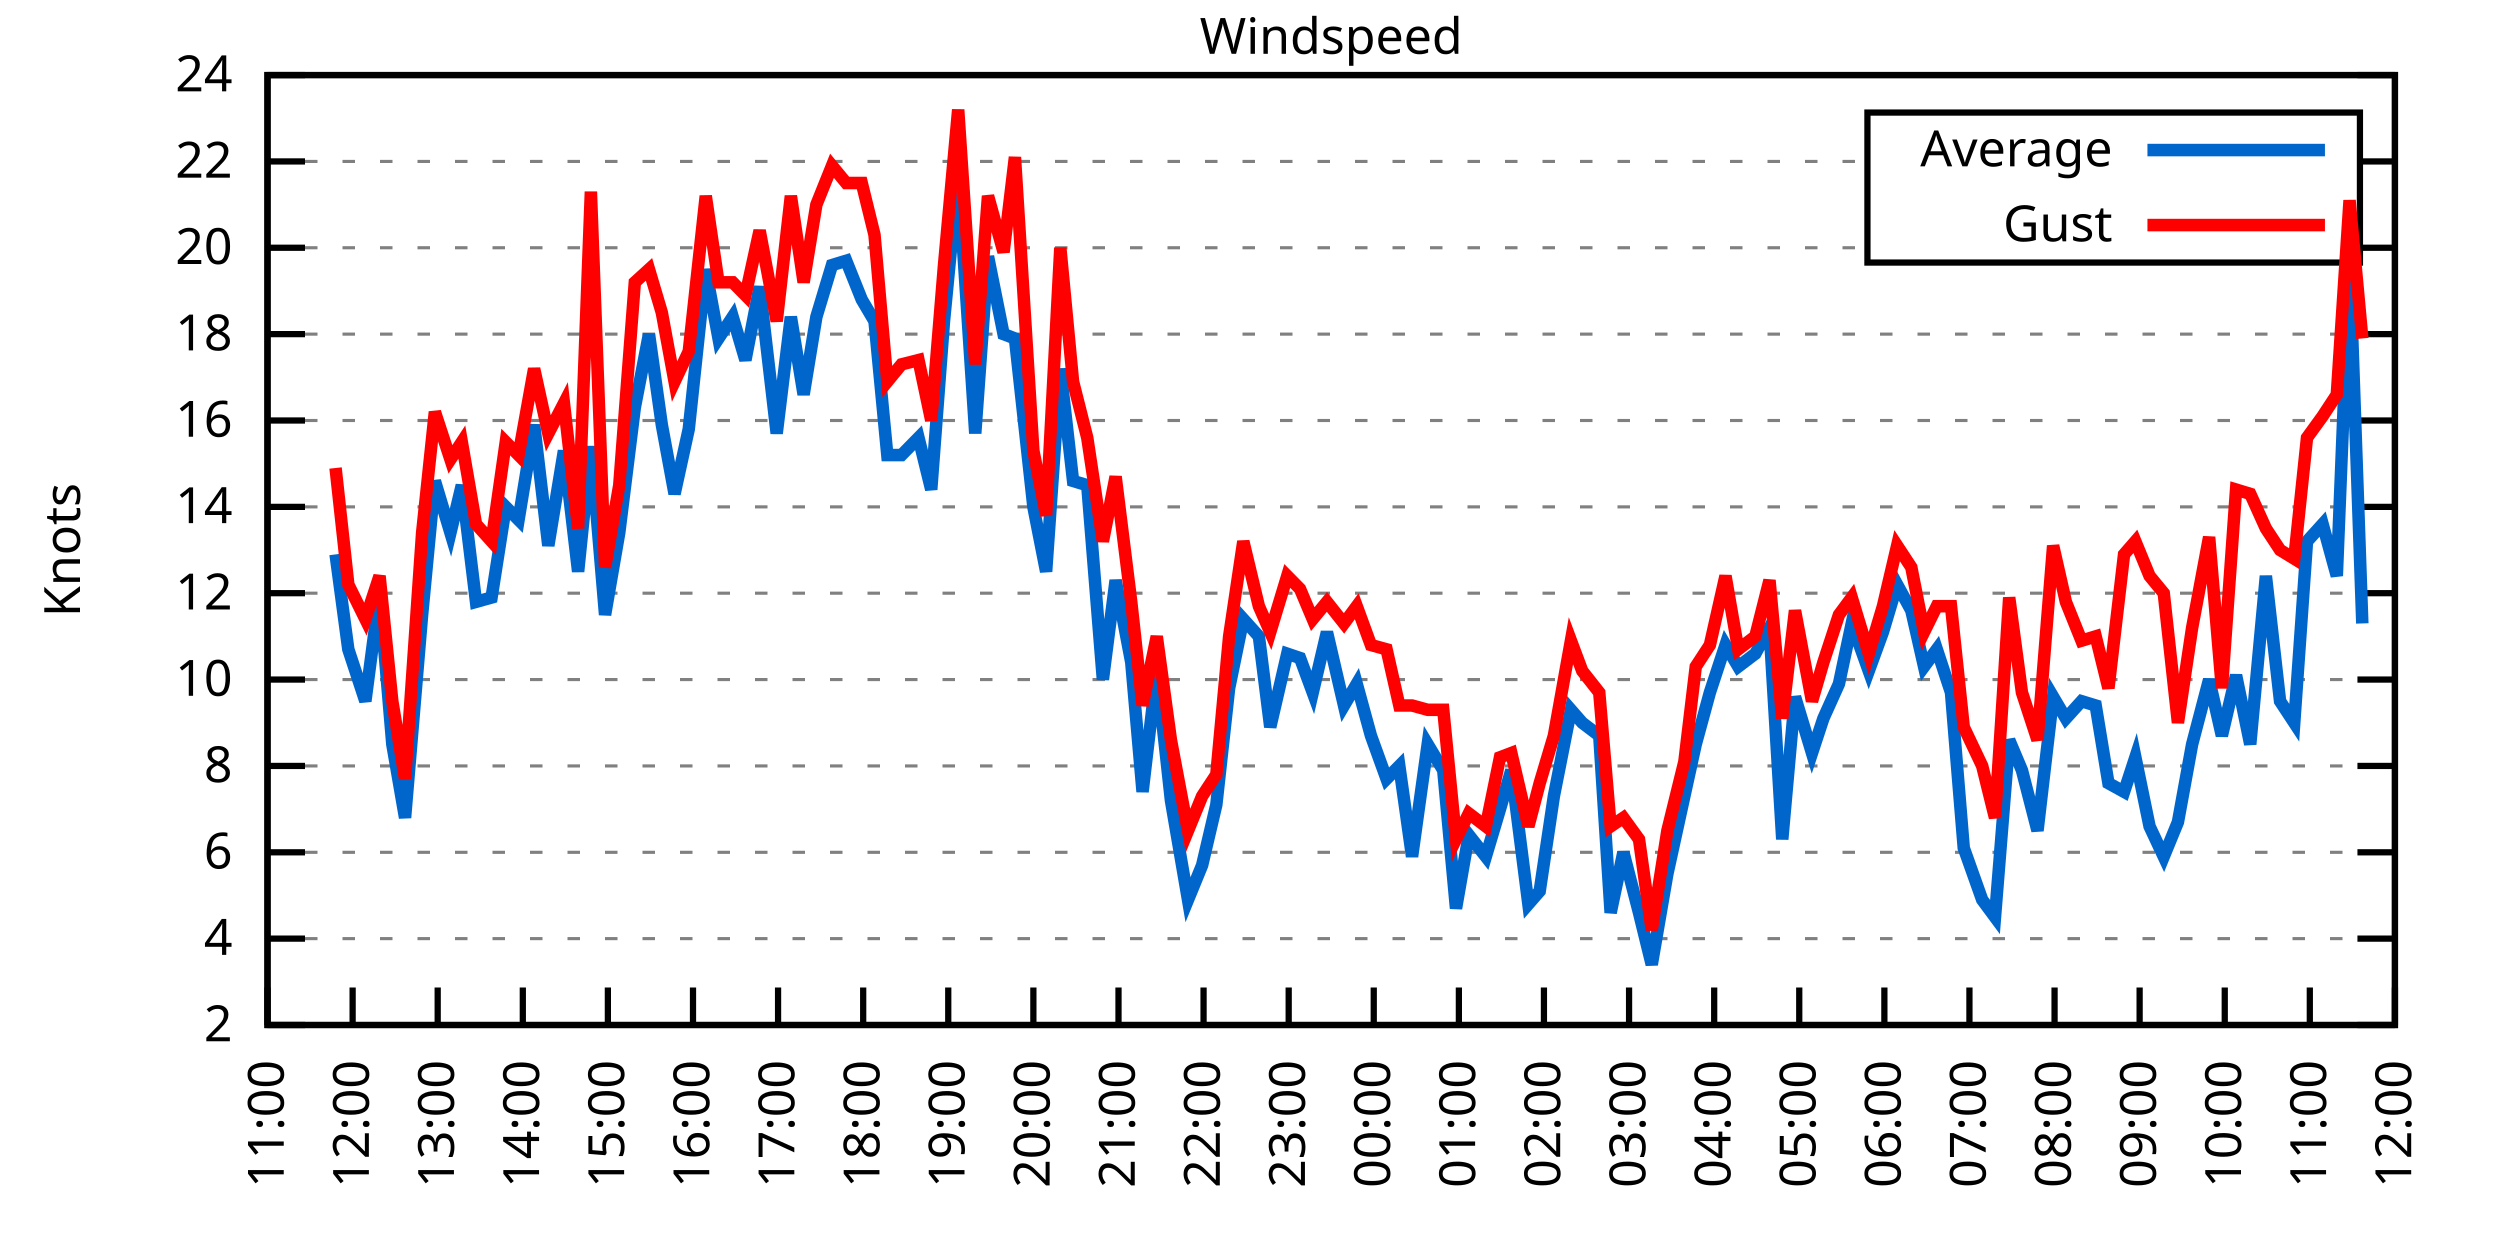
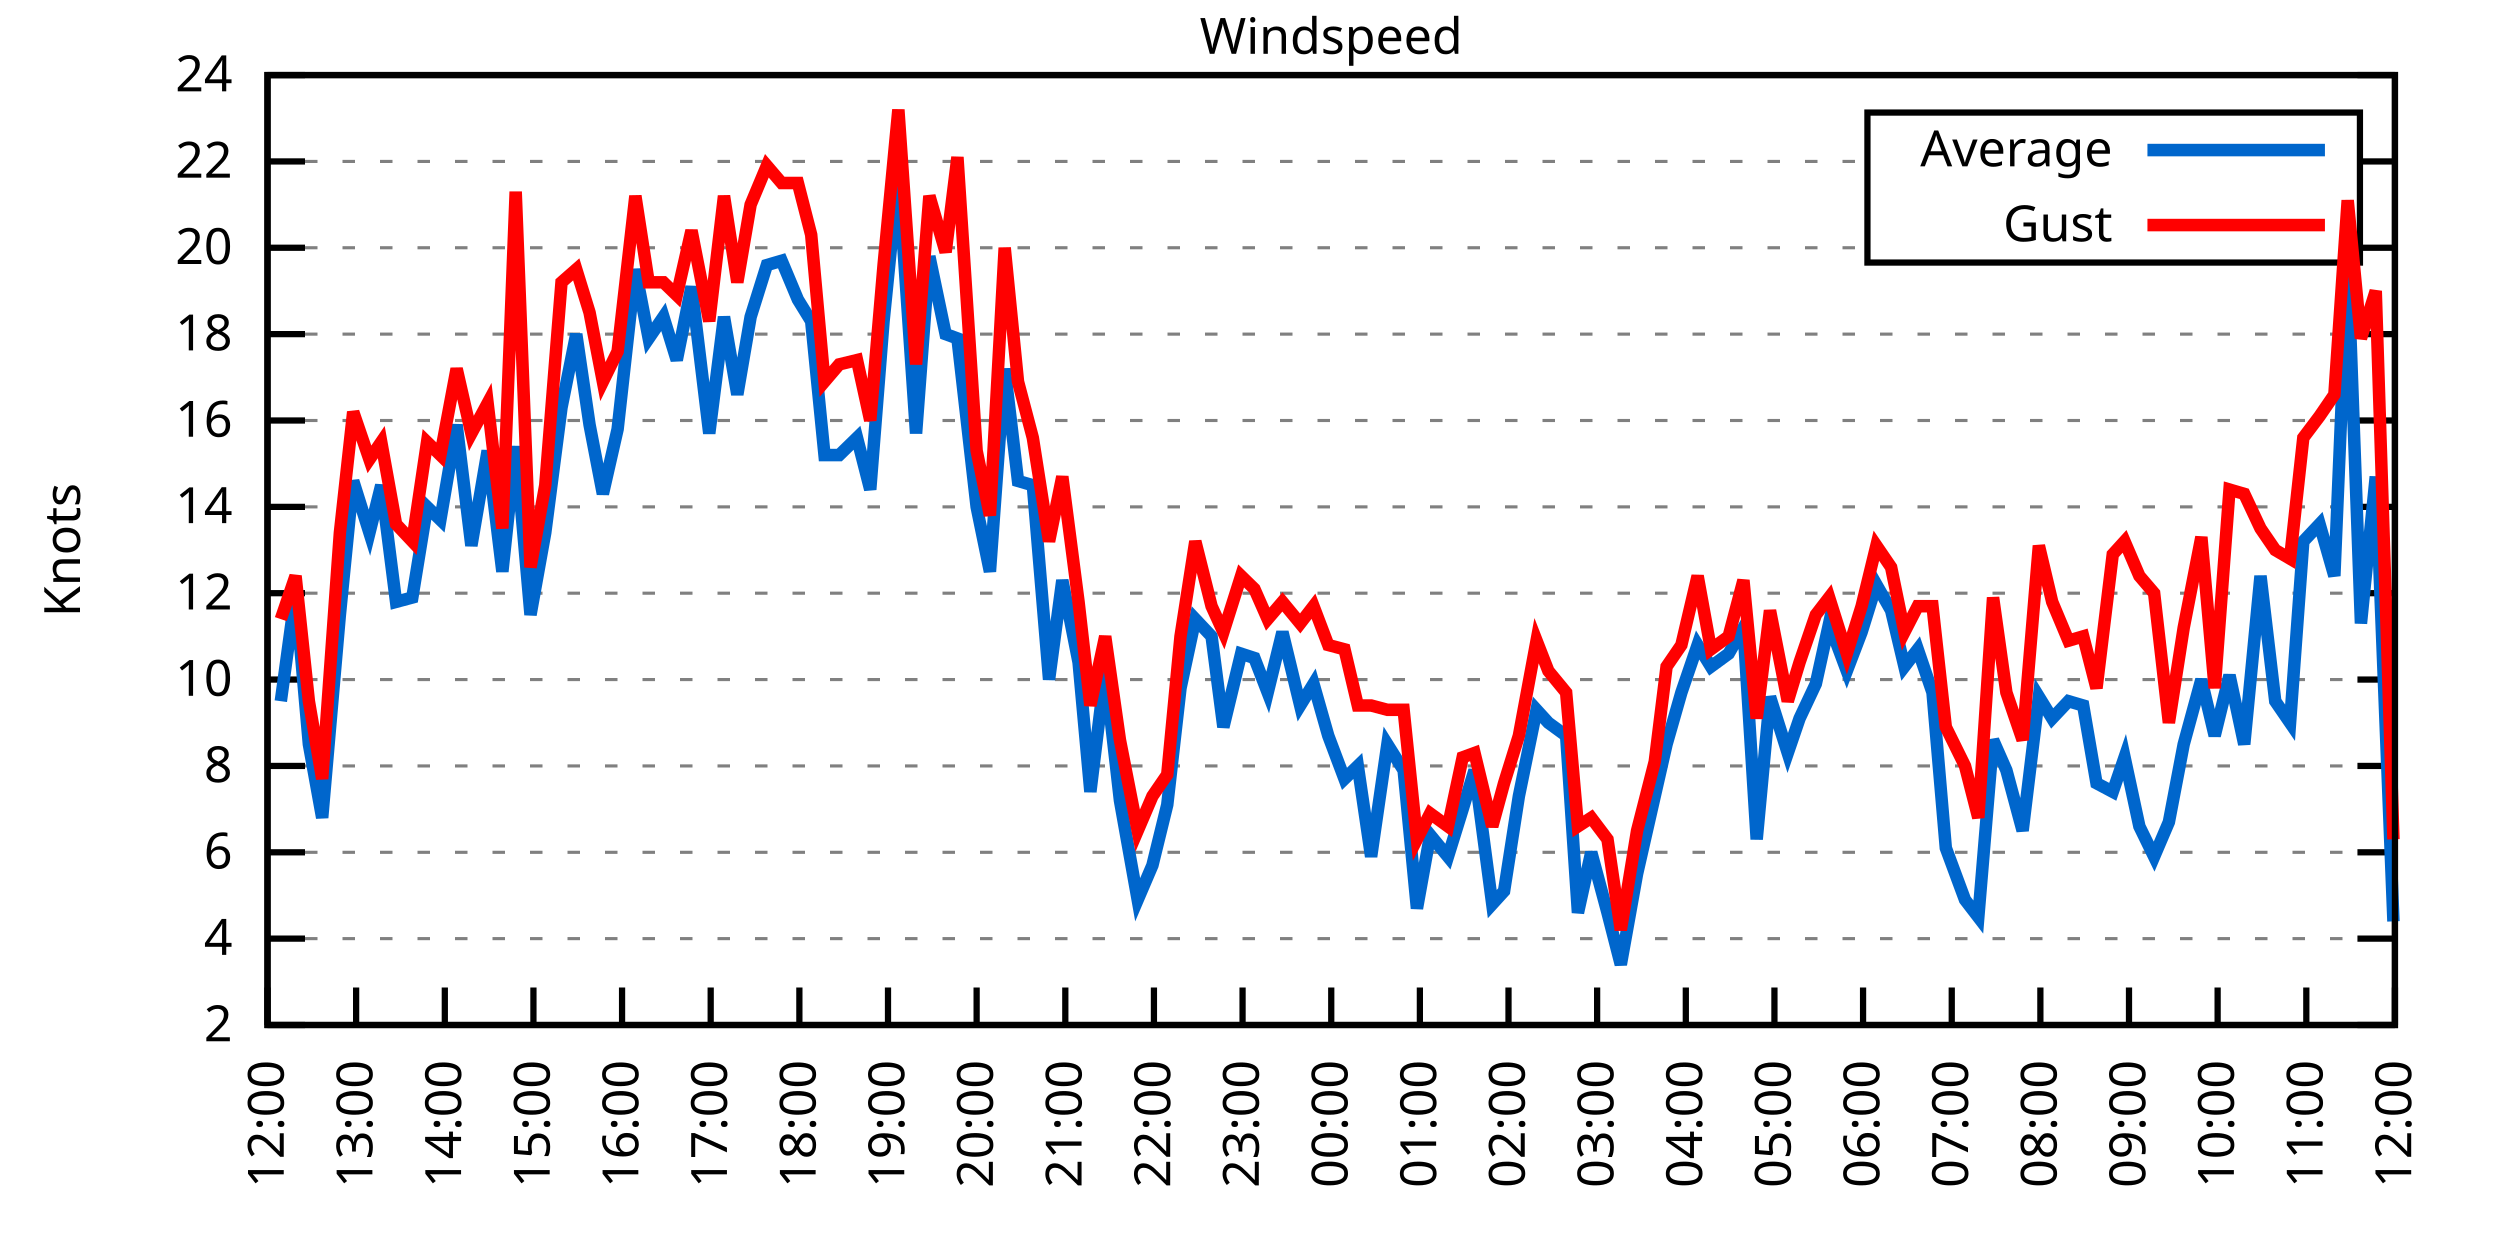
<svg xmlns="http://www.w3.org/2000/svg" xmlns:xlink="http://www.w3.org/1999/xlink" width="400" height="200" viewBox="0 0 400 200">
  <g id="gnuplot_canvas">
    <rect x="0" y="0" width="400" height="200" fill="none" />
    <defs>
      <circle id="gpDot" r="0.5" stroke-width="0.5" stroke="currentColor" />
      <path id="gpPt0" stroke-width="0.333" stroke="currentColor" d="M-1,0 h2 M0,-1 v2" />
      <path id="gpPt1" stroke-width="0.333" stroke="currentColor" d="M-1,-1 L1,1 M1,-1 L-1,1" />
      <path id="gpPt2" stroke-width="0.333" stroke="currentColor" d="M-1,0 L1,0 M0,-1 L0,1 M-1,-1 L1,1 M-1,1 L1,-1" />
      <rect id="gpPt3" stroke-width="0.333" stroke="currentColor" x="-1" y="-1" width="2" height="2" />
      <rect id="gpPt4" stroke-width="0.333" stroke="currentColor" fill="currentColor" x="-1" y="-1" width="2" height="2" />
      <circle id="gpPt5" stroke-width="0.333" stroke="currentColor" cx="0" cy="0" r="1" />
      <use xlink:href="#gpPt5" id="gpPt6" fill="currentColor" stroke="none" />
      <path id="gpPt7" stroke-width="0.333" stroke="currentColor" d="M0,-1.33 L-1.33,0.67 L1.33,0.67 z" />
      <use xlink:href="#gpPt7" id="gpPt8" fill="currentColor" stroke="none" />
      <use xlink:href="#gpPt7" id="gpPt9" stroke="currentColor" transform="rotate(180)" />
      <use xlink:href="#gpPt9" id="gpPt10" fill="currentColor" stroke="none" />
      <use xlink:href="#gpPt3" id="gpPt11" stroke="currentColor" transform="rotate(45)" />
      <use xlink:href="#gpPt11" id="gpPt12" fill="currentColor" stroke="none" />
      <path id="gpPt13" stroke-width="0.333" stroke="currentColor" d="M0,1.330 L1.265,0.411 L0.782,-1.067 L-0.782,-1.076 L-1.265,0.411 z" />
      <use xlink:href="#gpPt13" id="gpPt14" fill="currentColor" stroke="none" />
      <filter id="textbox" filterUnits="objectBoundingBox" x="0" y="0" height="1" width="1">
        <feFlood flood-color="white" flood-opacity="1" result="bgnd" />
        <feComposite in="SourceGraphic" in2="bgnd" operator="atop" />
      </filter>
      <filter id="greybox" filterUnits="objectBoundingBox" x="0" y="0" height="1" width="1">
        <feFlood flood-color="lightgrey" flood-opacity="1" result="grey" />
        <feComposite in="SourceGraphic" in2="grey" operator="atop" />
      </filter>
    </defs>
    <g fill="none" color="white" stroke="currentColor" stroke-width="1.00" stroke-linecap="butt" stroke-linejoin="miter">
</g>
    <g fill="none" color="black" stroke="currentColor" stroke-width="1.00" stroke-linecap="butt" stroke-linejoin="miter">
      <g stroke="none" shape-rendering="crispEdges">
        <polygon fill="rgb(255, 255, 255)" points="42.80,164.00 383.18,164.00 383.18,12.02 42.80,12.02 " />
      </g>
    </g>
    <g fill="none" color="black" stroke="currentColor" stroke-width="1.00" stroke-linecap="butt" stroke-linejoin="miter">
</g>
    <g fill="none" color="black" stroke="black" stroke-width="0.50" stroke-linecap="butt" stroke-linejoin="miter">
</g>
    <g fill="none" color="gray" stroke="currentColor" stroke-width="0.50" stroke-linecap="butt" stroke-linejoin="miter">
      <path stroke="gray" stroke-dasharray="2,4" class="gridline" d="M42.80,164.00 L383.19,164.00  " />
    </g>
    <g fill="none" color="gray" stroke="gray" stroke-width="1.00" stroke-linecap="butt" stroke-linejoin="miter">
</g>
    <g fill="none" color="black" stroke="currentColor" stroke-width="1.00" stroke-linecap="butt" stroke-linejoin="miter">
      <path stroke="black" d="M42.80,164.00 L48.80,164.00 M383.19,164.00 L377.19,164.00  " />
      <g transform="translate(37.20,166.60)" stroke="none" fill="black" font-family="Sans" font-size="8.00" text-anchor="end">
        <text>
          <tspan font-family="Sans"> 2</tspan>
        </text>
      </g>
    </g>
    <g fill="none" color="black" stroke="currentColor" stroke-width="1.00" stroke-linecap="butt" stroke-linejoin="miter">
</g>
    <g fill="none" color="black" stroke="black" stroke-width="0.50" stroke-linecap="butt" stroke-linejoin="miter">
</g>
    <g fill="none" color="gray" stroke="currentColor" stroke-width="0.50" stroke-linecap="butt" stroke-linejoin="miter">
      <path stroke="gray" stroke-dasharray="2,4" class="gridline" d="M42.80,150.18 L383.19,150.18  " />
    </g>
    <g fill="none" color="gray" stroke="gray" stroke-width="1.00" stroke-linecap="butt" stroke-linejoin="miter">
</g>
    <g fill="none" color="black" stroke="currentColor" stroke-width="1.00" stroke-linecap="butt" stroke-linejoin="miter">
      <path stroke="black" d="M42.80,150.18 L48.80,150.18 M383.19,150.18 L377.19,150.18  " />
      <g transform="translate(37.20,152.78)" stroke="none" fill="black" font-family="Sans" font-size="8.00" text-anchor="end">
        <text>
          <tspan font-family="Sans"> 4</tspan>
        </text>
      </g>
    </g>
    <g fill="none" color="black" stroke="currentColor" stroke-width="1.00" stroke-linecap="butt" stroke-linejoin="miter">
</g>
    <g fill="none" color="black" stroke="black" stroke-width="0.50" stroke-linecap="butt" stroke-linejoin="miter">
</g>
    <g fill="none" color="gray" stroke="currentColor" stroke-width="0.50" stroke-linecap="butt" stroke-linejoin="miter">
      <path stroke="gray" stroke-dasharray="2,4" class="gridline" d="M42.80,136.37 L383.19,136.37  " />
    </g>
    <g fill="none" color="gray" stroke="gray" stroke-width="1.00" stroke-linecap="butt" stroke-linejoin="miter">
</g>
    <g fill="none" color="black" stroke="currentColor" stroke-width="1.00" stroke-linecap="butt" stroke-linejoin="miter">
      <path stroke="black" d="M42.80,136.37 L48.80,136.37 M383.19,136.37 L377.19,136.37  " />
      <g transform="translate(37.20,138.97)" stroke="none" fill="black" font-family="Sans" font-size="8.00" text-anchor="end">
        <text>
          <tspan font-family="Sans"> 6</tspan>
        </text>
      </g>
    </g>
    <g fill="none" color="black" stroke="currentColor" stroke-width="1.00" stroke-linecap="butt" stroke-linejoin="miter">
</g>
    <g fill="none" color="black" stroke="black" stroke-width="0.50" stroke-linecap="butt" stroke-linejoin="miter">
</g>
    <g fill="none" color="gray" stroke="currentColor" stroke-width="0.50" stroke-linecap="butt" stroke-linejoin="miter">
      <path stroke="gray" stroke-dasharray="2,4" class="gridline" d="M42.80,122.55 L383.19,122.55  " />
    </g>
    <g fill="none" color="gray" stroke="gray" stroke-width="1.00" stroke-linecap="butt" stroke-linejoin="miter">
</g>
    <g fill="none" color="black" stroke="currentColor" stroke-width="1.00" stroke-linecap="butt" stroke-linejoin="miter">
      <path stroke="black" d="M42.80,122.55 L48.80,122.55 M383.19,122.55 L377.19,122.55  " />
      <g transform="translate(37.20,125.15)" stroke="none" fill="black" font-family="Sans" font-size="8.00" text-anchor="end">
        <text>
          <tspan font-family="Sans"> 8</tspan>
        </text>
      </g>
    </g>
    <g fill="none" color="black" stroke="currentColor" stroke-width="1.00" stroke-linecap="butt" stroke-linejoin="miter">
</g>
    <g fill="none" color="black" stroke="black" stroke-width="0.50" stroke-linecap="butt" stroke-linejoin="miter">
</g>
    <g fill="none" color="gray" stroke="currentColor" stroke-width="0.50" stroke-linecap="butt" stroke-linejoin="miter">
      <path stroke="gray" stroke-dasharray="2,4" class="gridline" d="M42.80,108.73 L383.19,108.73  " />
    </g>
    <g fill="none" color="gray" stroke="gray" stroke-width="1.00" stroke-linecap="butt" stroke-linejoin="miter">
</g>
    <g fill="none" color="black" stroke="currentColor" stroke-width="1.00" stroke-linecap="butt" stroke-linejoin="miter">
      <path stroke="black" d="M42.80,108.73 L48.80,108.73 M383.19,108.73 L377.19,108.73  " />
      <g transform="translate(37.20,111.33)" stroke="none" fill="black" font-family="Sans" font-size="8.00" text-anchor="end">
        <text>
          <tspan font-family="Sans"> 10</tspan>
        </text>
      </g>
    </g>
    <g fill="none" color="black" stroke="currentColor" stroke-width="1.00" stroke-linecap="butt" stroke-linejoin="miter">
</g>
    <g fill="none" color="black" stroke="black" stroke-width="0.50" stroke-linecap="butt" stroke-linejoin="miter">
</g>
    <g fill="none" color="gray" stroke="currentColor" stroke-width="0.50" stroke-linecap="butt" stroke-linejoin="miter">
      <path stroke="gray" stroke-dasharray="2,4" class="gridline" d="M42.80,94.91 L383.19,94.91  " />
    </g>
    <g fill="none" color="gray" stroke="gray" stroke-width="1.00" stroke-linecap="butt" stroke-linejoin="miter">
</g>
    <g fill="none" color="black" stroke="currentColor" stroke-width="1.00" stroke-linecap="butt" stroke-linejoin="miter">
      <path stroke="black" d="M42.80,94.91 L48.80,94.91 M383.19,94.91 L377.19,94.91  " />
      <g transform="translate(37.20,97.51)" stroke="none" fill="black" font-family="Sans" font-size="8.00" text-anchor="end">
        <text>
          <tspan font-family="Sans"> 12</tspan>
        </text>
      </g>
    </g>
    <g fill="none" color="black" stroke="currentColor" stroke-width="1.00" stroke-linecap="butt" stroke-linejoin="miter">
</g>
    <g fill="none" color="black" stroke="black" stroke-width="0.50" stroke-linecap="butt" stroke-linejoin="miter">
</g>
    <g fill="none" color="gray" stroke="currentColor" stroke-width="0.50" stroke-linecap="butt" stroke-linejoin="miter">
      <path stroke="gray" stroke-dasharray="2,4" class="gridline" d="M42.80,81.10 L383.19,81.10  " />
    </g>
    <g fill="none" color="gray" stroke="gray" stroke-width="1.00" stroke-linecap="butt" stroke-linejoin="miter">
</g>
    <g fill="none" color="black" stroke="currentColor" stroke-width="1.00" stroke-linecap="butt" stroke-linejoin="miter">
      <path stroke="black" d="M42.80,81.10 L48.80,81.10 M383.19,81.10 L377.19,81.10  " />
      <g transform="translate(37.20,83.70)" stroke="none" fill="black" font-family="Sans" font-size="8.00" text-anchor="end">
        <text>
          <tspan font-family="Sans"> 14</tspan>
        </text>
      </g>
    </g>
    <g fill="none" color="black" stroke="currentColor" stroke-width="1.00" stroke-linecap="butt" stroke-linejoin="miter">
</g>
    <g fill="none" color="black" stroke="black" stroke-width="0.50" stroke-linecap="butt" stroke-linejoin="miter">
</g>
    <g fill="none" color="gray" stroke="currentColor" stroke-width="0.50" stroke-linecap="butt" stroke-linejoin="miter">
      <path stroke="gray" stroke-dasharray="2,4" class="gridline" d="M42.80,67.28 L383.19,67.28  " />
    </g>
    <g fill="none" color="gray" stroke="gray" stroke-width="1.00" stroke-linecap="butt" stroke-linejoin="miter">
</g>
    <g fill="none" color="black" stroke="currentColor" stroke-width="1.00" stroke-linecap="butt" stroke-linejoin="miter">
      <path stroke="black" d="M42.80,67.28 L48.80,67.28 M383.19,67.28 L377.19,67.28  " />
      <g transform="translate(37.20,69.88)" stroke="none" fill="black" font-family="Sans" font-size="8.00" text-anchor="end">
        <text>
          <tspan font-family="Sans"> 16</tspan>
        </text>
      </g>
    </g>
    <g fill="none" color="black" stroke="currentColor" stroke-width="1.00" stroke-linecap="butt" stroke-linejoin="miter">
</g>
    <g fill="none" color="black" stroke="black" stroke-width="0.50" stroke-linecap="butt" stroke-linejoin="miter">
</g>
    <g fill="none" color="gray" stroke="currentColor" stroke-width="0.50" stroke-linecap="butt" stroke-linejoin="miter">
      <path stroke="gray" stroke-dasharray="2,4" class="gridline" d="M42.80,53.46 L383.19,53.46  " />
    </g>
    <g fill="none" color="gray" stroke="gray" stroke-width="1.00" stroke-linecap="butt" stroke-linejoin="miter">
</g>
    <g fill="none" color="black" stroke="currentColor" stroke-width="1.00" stroke-linecap="butt" stroke-linejoin="miter">
      <path stroke="black" d="M42.80,53.46 L48.80,53.46 M383.19,53.46 L377.19,53.46  " />
      <g transform="translate(37.20,56.06)" stroke="none" fill="black" font-family="Sans" font-size="8.00" text-anchor="end">
        <text>
          <tspan font-family="Sans"> 18</tspan>
        </text>
      </g>
    </g>
    <g fill="none" color="black" stroke="currentColor" stroke-width="1.00" stroke-linecap="butt" stroke-linejoin="miter">
</g>
    <g fill="none" color="black" stroke="black" stroke-width="0.50" stroke-linecap="butt" stroke-linejoin="miter">
</g>
    <g fill="none" color="gray" stroke="currentColor" stroke-width="0.50" stroke-linecap="butt" stroke-linejoin="miter">
      <path stroke="gray" stroke-dasharray="2,4" class="gridline" d="M42.80,39.64 L298.79,39.64 M377.59,39.64 L383.19,39.64  " />
    </g>
    <g fill="none" color="gray" stroke="gray" stroke-width="1.00" stroke-linecap="butt" stroke-linejoin="miter">
</g>
    <g fill="none" color="black" stroke="currentColor" stroke-width="1.00" stroke-linecap="butt" stroke-linejoin="miter">
      <path stroke="black" d="M42.80,39.64 L48.80,39.64 M383.19,39.64 L377.19,39.64  " />
      <g transform="translate(37.20,42.24)" stroke="none" fill="black" font-family="Sans" font-size="8.00" text-anchor="end">
        <text>
          <tspan font-family="Sans"> 20</tspan>
        </text>
      </g>
    </g>
    <g fill="none" color="black" stroke="currentColor" stroke-width="1.00" stroke-linecap="butt" stroke-linejoin="miter">
</g>
    <g fill="none" color="black" stroke="black" stroke-width="0.50" stroke-linecap="butt" stroke-linejoin="miter">
</g>
    <g fill="none" color="gray" stroke="currentColor" stroke-width="0.50" stroke-linecap="butt" stroke-linejoin="miter">
      <path stroke="gray" stroke-dasharray="2,4" class="gridline" d="M42.80,25.83 L298.79,25.83 M377.59,25.83 L383.19,25.83  " />
    </g>
    <g fill="none" color="gray" stroke="gray" stroke-width="1.00" stroke-linecap="butt" stroke-linejoin="miter">
</g>
    <g fill="none" color="black" stroke="currentColor" stroke-width="1.00" stroke-linecap="butt" stroke-linejoin="miter">
      <path stroke="black" d="M42.80,25.83 L48.80,25.83 M383.19,25.83 L377.19,25.83  " />
      <g transform="translate(37.20,28.43)" stroke="none" fill="black" font-family="Sans" font-size="8.00" text-anchor="end">
        <text>
          <tspan font-family="Sans"> 22</tspan>
        </text>
      </g>
    </g>
    <g fill="none" color="black" stroke="currentColor" stroke-width="1.00" stroke-linecap="butt" stroke-linejoin="miter">
</g>
    <g fill="none" color="black" stroke="black" stroke-width="0.50" stroke-linecap="butt" stroke-linejoin="miter">
</g>
    <g fill="none" color="gray" stroke="currentColor" stroke-width="0.50" stroke-linecap="butt" stroke-linejoin="miter">
      <path stroke="gray" stroke-dasharray="2,4" class="gridline" d="M42.80,12.01 L383.19,12.01  " />
    </g>
    <g fill="none" color="gray" stroke="gray" stroke-width="1.00" stroke-linecap="butt" stroke-linejoin="miter">
</g>
    <g fill="none" color="black" stroke="currentColor" stroke-width="1.00" stroke-linecap="butt" stroke-linejoin="miter">
      <path stroke="black" d="M42.80,12.01 L48.80,12.01 M383.19,12.01 L377.19,12.01  " />
      <g transform="translate(37.20,14.61)" stroke="none" fill="black" font-family="Sans" font-size="8.00" text-anchor="end">
        <text>
          <tspan font-family="Sans"> 24</tspan>
        </text>
      </g>
    </g>
    <g fill="none" color="black" stroke="currentColor" stroke-width="1.00" stroke-linecap="butt" stroke-linejoin="miter">
      <path stroke="black" d="M42.80,164.00 L42.80,158.00  " />
      <g transform="translate(45.40,169.60) rotate(270.00)" stroke="none" fill="black" font-family="Sans" font-size="8.00" text-anchor="end">
        <text>
-           <tspan font-family="Sans">11:00</tspan>
-         </text>
-       </g>
-     </g>
-     <g fill="none" color="black" stroke="currentColor" stroke-width="1.00" stroke-linecap="butt" stroke-linejoin="miter">
-       <path stroke="black" d="M56.42,164.00 L56.42,158.00  " />
-       <g transform="translate(59.02,169.60) rotate(270.00)" stroke="none" fill="black" font-family="Sans" font-size="8.00" text-anchor="end">
-         <text>
          <tspan font-family="Sans">12:00</tspan>
        </text>
      </g>
    </g>
    <g fill="none" color="black" stroke="currentColor" stroke-width="1.00" stroke-linecap="butt" stroke-linejoin="miter">
-       <path stroke="black" d="M70.03,164.00 L70.03,158.00  " />
-       <g transform="translate(72.63,169.60) rotate(270.00)" stroke="none" fill="black" font-family="Sans" font-size="8.00" text-anchor="end">
+       <path stroke="black" d="M56.98,164.00 L56.98,158.00  " />
+       <g transform="translate(59.58,169.60) rotate(270.00)" stroke="none" fill="black" font-family="Sans" font-size="8.00" text-anchor="end">
        <text>
          <tspan font-family="Sans">13:00</tspan>
        </text>
      </g>
    </g>
    <g fill="none" color="black" stroke="currentColor" stroke-width="1.00" stroke-linecap="butt" stroke-linejoin="miter">
-       <path stroke="black" d="M83.65,164.00 L83.65,158.00  " />
-       <g transform="translate(86.25,169.60) rotate(270.00)" stroke="none" fill="black" font-family="Sans" font-size="8.00" text-anchor="end">
+       <path stroke="black" d="M71.17,164.00 L71.17,158.00  " />
+       <g transform="translate(73.77,169.60) rotate(270.00)" stroke="none" fill="black" font-family="Sans" font-size="8.00" text-anchor="end">
        <text>
          <tspan font-family="Sans">14:00</tspan>
        </text>
      </g>
    </g>
    <g fill="none" color="black" stroke="currentColor" stroke-width="1.00" stroke-linecap="butt" stroke-linejoin="miter">
-       <path stroke="black" d="M97.26,164.00 L97.26,158.00  " />
-       <g transform="translate(99.86,169.60) rotate(270.00)" stroke="none" fill="black" font-family="Sans" font-size="8.00" text-anchor="end">
+       <path stroke="black" d="M85.35,164.00 L85.35,158.00  " />
+       <g transform="translate(87.95,169.60) rotate(270.00)" stroke="none" fill="black" font-family="Sans" font-size="8.00" text-anchor="end">
        <text>
          <tspan font-family="Sans">15:00</tspan>
        </text>
      </g>
    </g>
    <g fill="none" color="black" stroke="currentColor" stroke-width="1.00" stroke-linecap="butt" stroke-linejoin="miter">
-       <path stroke="black" d="M110.88,164.00 L110.88,158.00  " />
-       <g transform="translate(113.48,169.60) rotate(270.00)" stroke="none" fill="black" font-family="Sans" font-size="8.00" text-anchor="end">
+       <path stroke="black" d="M99.53,164.00 L99.53,158.00  " />
+       <g transform="translate(102.13,169.60) rotate(270.00)" stroke="none" fill="black" font-family="Sans" font-size="8.00" text-anchor="end">
        <text>
          <tspan font-family="Sans">16:00</tspan>
        </text>
      </g>
    </g>
    <g fill="none" color="black" stroke="currentColor" stroke-width="1.00" stroke-linecap="butt" stroke-linejoin="miter">
-       <path stroke="black" d="M124.49,164.00 L124.49,158.00  " />
-       <g transform="translate(127.09,169.60) rotate(270.00)" stroke="none" fill="black" font-family="Sans" font-size="8.00" text-anchor="end">
+       <path stroke="black" d="M113.71,164.00 L113.71,158.00  " />
+       <g transform="translate(116.31,169.60) rotate(270.00)" stroke="none" fill="black" font-family="Sans" font-size="8.00" text-anchor="end">
        <text>
          <tspan font-family="Sans">17:00</tspan>
        </text>
      </g>
    </g>
    <g fill="none" color="black" stroke="currentColor" stroke-width="1.00" stroke-linecap="butt" stroke-linejoin="miter">
-       <path stroke="black" d="M138.11,164.00 L138.11,158.00  " />
-       <g transform="translate(140.71,169.60) rotate(270.00)" stroke="none" fill="black" font-family="Sans" font-size="8.00" text-anchor="end">
+       <path stroke="black" d="M127.90,164.00 L127.90,158.00  " />
+       <g transform="translate(130.50,169.60) rotate(270.00)" stroke="none" fill="black" font-family="Sans" font-size="8.00" text-anchor="end">
        <text>
          <tspan font-family="Sans">18:00</tspan>
        </text>
      </g>
    </g>
    <g fill="none" color="black" stroke="currentColor" stroke-width="1.00" stroke-linecap="butt" stroke-linejoin="miter">
-       <path stroke="black" d="M151.72,164.00 L151.72,158.00  " />
-       <g transform="translate(154.32,169.60) rotate(270.00)" stroke="none" fill="black" font-family="Sans" font-size="8.00" text-anchor="end">
+       <path stroke="black" d="M142.08,164.00 L142.08,158.00  " />
+       <g transform="translate(144.68,169.60) rotate(270.00)" stroke="none" fill="black" font-family="Sans" font-size="8.00" text-anchor="end">
        <text>
          <tspan font-family="Sans">19:00</tspan>
        </text>
      </g>
    </g>
    <g fill="none" color="black" stroke="currentColor" stroke-width="1.00" stroke-linecap="butt" stroke-linejoin="miter">
-       <path stroke="black" d="M165.34,164.00 L165.34,158.00  " />
-       <g transform="translate(167.94,169.60) rotate(270.00)" stroke="none" fill="black" font-family="Sans" font-size="8.00" text-anchor="end">
+       <path stroke="black" d="M156.26,164.00 L156.26,158.00  " />
+       <g transform="translate(158.86,169.60) rotate(270.00)" stroke="none" fill="black" font-family="Sans" font-size="8.00" text-anchor="end">
        <text>
          <tspan font-family="Sans">20:00</tspan>
        </text>
      </g>
    </g>
    <g fill="none" color="black" stroke="currentColor" stroke-width="1.00" stroke-linecap="butt" stroke-linejoin="miter">
-       <path stroke="black" d="M178.96,164.00 L178.96,158.00  " />
-       <g transform="translate(181.56,169.60) rotate(270.00)" stroke="none" fill="black" font-family="Sans" font-size="8.00" text-anchor="end">
+       <path stroke="black" d="M170.45,164.00 L170.45,158.00  " />
+       <g transform="translate(173.05,169.60) rotate(270.00)" stroke="none" fill="black" font-family="Sans" font-size="8.00" text-anchor="end">
        <text>
          <tspan font-family="Sans">21:00</tspan>
        </text>
      </g>
    </g>
    <g fill="none" color="black" stroke="currentColor" stroke-width="1.00" stroke-linecap="butt" stroke-linejoin="miter">
-       <path stroke="black" d="M192.57,164.00 L192.57,158.00  " />
-       <g transform="translate(195.17,169.60) rotate(270.00)" stroke="none" fill="black" font-family="Sans" font-size="8.00" text-anchor="end">
+       <path stroke="black" d="M184.63,164.00 L184.63,158.00  " />
+       <g transform="translate(187.23,169.60) rotate(270.00)" stroke="none" fill="black" font-family="Sans" font-size="8.00" text-anchor="end">
        <text>
          <tspan font-family="Sans">22:00</tspan>
        </text>
      </g>
    </g>
    <g fill="none" color="black" stroke="currentColor" stroke-width="1.00" stroke-linecap="butt" stroke-linejoin="miter">
-       <path stroke="black" d="M206.19,164.00 L206.19,158.00  " />
-       <g transform="translate(208.79,169.60) rotate(270.00)" stroke="none" fill="black" font-family="Sans" font-size="8.00" text-anchor="end">
+       <path stroke="black" d="M198.81,164.00 L198.81,158.00  " />
+       <g transform="translate(201.41,169.60) rotate(270.00)" stroke="none" fill="black" font-family="Sans" font-size="8.00" text-anchor="end">
        <text>
          <tspan font-family="Sans">23:00</tspan>
        </text>
      </g>
    </g>
    <g fill="none" color="black" stroke="currentColor" stroke-width="1.00" stroke-linecap="butt" stroke-linejoin="miter">
-       <path stroke="black" d="M219.80,164.00 L219.80,158.00  " />
-       <g transform="translate(222.40,169.60) rotate(270.00)" stroke="none" fill="black" font-family="Sans" font-size="8.00" text-anchor="end">
+       <path stroke="black" d="M213.00,164.00 L213.00,158.00  " />
+       <g transform="translate(215.60,169.60) rotate(270.00)" stroke="none" fill="black" font-family="Sans" font-size="8.00" text-anchor="end">
        <text>
          <tspan font-family="Sans">00:00</tspan>
        </text>
      </g>
    </g>
    <g fill="none" color="black" stroke="currentColor" stroke-width="1.00" stroke-linecap="butt" stroke-linejoin="miter">
-       <path stroke="black" d="M233.42,164.00 L233.42,158.00  " />
-       <g transform="translate(236.02,169.60) rotate(270.00)" stroke="none" fill="black" font-family="Sans" font-size="8.00" text-anchor="end">
+       <path stroke="black" d="M227.18,164.00 L227.18,158.00  " />
+       <g transform="translate(229.78,169.60) rotate(270.00)" stroke="none" fill="black" font-family="Sans" font-size="8.00" text-anchor="end">
        <text>
          <tspan font-family="Sans">01:00</tspan>
        </text>
      </g>
    </g>
    <g fill="none" color="black" stroke="currentColor" stroke-width="1.00" stroke-linecap="butt" stroke-linejoin="miter">
-       <path stroke="black" d="M247.03,164.00 L247.03,158.00  " />
-       <g transform="translate(249.63,169.60) rotate(270.00)" stroke="none" fill="black" font-family="Sans" font-size="8.00" text-anchor="end">
+       <path stroke="black" d="M241.36,164.00 L241.36,158.00  " />
+       <g transform="translate(243.96,169.60) rotate(270.00)" stroke="none" fill="black" font-family="Sans" font-size="8.00" text-anchor="end">
        <text>
          <tspan font-family="Sans">02:00</tspan>
        </text>
      </g>
    </g>
    <g fill="none" color="black" stroke="currentColor" stroke-width="1.00" stroke-linecap="butt" stroke-linejoin="miter">
-       <path stroke="black" d="M260.65,164.00 L260.65,158.00  " />
-       <g transform="translate(263.25,169.60) rotate(270.00)" stroke="none" fill="black" font-family="Sans" font-size="8.00" text-anchor="end">
+       <path stroke="black" d="M255.54,164.00 L255.54,158.00  " />
+       <g transform="translate(258.14,169.60) rotate(270.00)" stroke="none" fill="black" font-family="Sans" font-size="8.00" text-anchor="end">
        <text>
          <tspan font-family="Sans">03:00</tspan>
        </text>
      </g>
    </g>
    <g fill="none" color="black" stroke="currentColor" stroke-width="1.00" stroke-linecap="butt" stroke-linejoin="miter">
-       <path stroke="black" d="M274.27,164.00 L274.27,158.00  " />
-       <g transform="translate(276.87,169.60) rotate(270.00)" stroke="none" fill="black" font-family="Sans" font-size="8.00" text-anchor="end">
+       <path stroke="black" d="M269.73,164.00 L269.73,158.00  " />
+       <g transform="translate(272.33,169.60) rotate(270.00)" stroke="none" fill="black" font-family="Sans" font-size="8.00" text-anchor="end">
        <text>
          <tspan font-family="Sans">04:00</tspan>
        </text>
      </g>
    </g>
    <g fill="none" color="black" stroke="currentColor" stroke-width="1.00" stroke-linecap="butt" stroke-linejoin="miter">
-       <path stroke="black" d="M287.88,164.00 L287.88,158.00  " />
-       <g transform="translate(290.48,169.60) rotate(270.00)" stroke="none" fill="black" font-family="Sans" font-size="8.00" text-anchor="end">
+       <path stroke="black" d="M283.91,164.00 L283.91,158.00  " />
+       <g transform="translate(286.51,169.60) rotate(270.00)" stroke="none" fill="black" font-family="Sans" font-size="8.00" text-anchor="end">
        <text>
          <tspan font-family="Sans">05:00</tspan>
        </text>
      </g>
    </g>
    <g fill="none" color="black" stroke="currentColor" stroke-width="1.00" stroke-linecap="butt" stroke-linejoin="miter">
-       <path stroke="black" d="M301.50,164.00 L301.50,158.00  " />
-       <g transform="translate(304.10,169.60) rotate(270.00)" stroke="none" fill="black" font-family="Sans" font-size="8.00" text-anchor="end">
+       <path stroke="black" d="M298.09,164.00 L298.09,158.00  " />
+       <g transform="translate(300.69,169.60) rotate(270.00)" stroke="none" fill="black" font-family="Sans" font-size="8.00" text-anchor="end">
        <text>
          <tspan font-family="Sans">06:00</tspan>
        </text>
      </g>
    </g>
    <g fill="none" color="black" stroke="currentColor" stroke-width="1.00" stroke-linecap="butt" stroke-linejoin="miter">
-       <path stroke="black" d="M315.11,164.00 L315.11,158.00  " />
-       <g transform="translate(317.71,169.60) rotate(270.00)" stroke="none" fill="black" font-family="Sans" font-size="8.00" text-anchor="end">
+       <path stroke="black" d="M312.28,164.00 L312.28,158.00  " />
+       <g transform="translate(314.88,169.60) rotate(270.00)" stroke="none" fill="black" font-family="Sans" font-size="8.00" text-anchor="end">
        <text>
          <tspan font-family="Sans">07:00</tspan>
        </text>
      </g>
    </g>
    <g fill="none" color="black" stroke="currentColor" stroke-width="1.00" stroke-linecap="butt" stroke-linejoin="miter">
-       <path stroke="black" d="M328.73,164.00 L328.73,158.00  " />
-       <g transform="translate(331.33,169.60) rotate(270.00)" stroke="none" fill="black" font-family="Sans" font-size="8.00" text-anchor="end">
+       <path stroke="black" d="M326.46,164.00 L326.46,158.00  " />
+       <g transform="translate(329.06,169.60) rotate(270.00)" stroke="none" fill="black" font-family="Sans" font-size="8.00" text-anchor="end">
        <text>
          <tspan font-family="Sans">08:00</tspan>
        </text>
      </g>
    </g>
    <g fill="none" color="black" stroke="currentColor" stroke-width="1.00" stroke-linecap="butt" stroke-linejoin="miter">
-       <path stroke="black" d="M342.34,164.00 L342.34,158.00  " />
-       <g transform="translate(344.94,169.60) rotate(270.00)" stroke="none" fill="black" font-family="Sans" font-size="8.00" text-anchor="end">
+       <path stroke="black" d="M340.64,164.00 L340.64,158.00  " />
+       <g transform="translate(343.24,169.60) rotate(270.00)" stroke="none" fill="black" font-family="Sans" font-size="8.00" text-anchor="end">
        <text>
          <tspan font-family="Sans">09:00</tspan>
        </text>
      </g>
    </g>
    <g fill="none" color="black" stroke="currentColor" stroke-width="1.00" stroke-linecap="butt" stroke-linejoin="miter">
-       <path stroke="black" d="M355.96,164.00 L355.96,158.00  " />
-       <g transform="translate(358.56,169.60) rotate(270.00)" stroke="none" fill="black" font-family="Sans" font-size="8.00" text-anchor="end">
+       <path stroke="black" d="M354.82,164.00 L354.82,158.00  " />
+       <g transform="translate(357.42,169.60) rotate(270.00)" stroke="none" fill="black" font-family="Sans" font-size="8.00" text-anchor="end">
        <text>
          <tspan font-family="Sans">10:00</tspan>
        </text>
      </g>
    </g>
    <g fill="none" color="black" stroke="currentColor" stroke-width="1.00" stroke-linecap="butt" stroke-linejoin="miter">
-       <path stroke="black" d="M369.57,164.00 L369.57,158.00  " />
-       <g transform="translate(372.17,169.60) rotate(270.00)" stroke="none" fill="black" font-family="Sans" font-size="8.00" text-anchor="end">
+       <path stroke="black" d="M369.01,164.00 L369.01,158.00  " />
+       <g transform="translate(371.61,169.60) rotate(270.00)" stroke="none" fill="black" font-family="Sans" font-size="8.00" text-anchor="end">
        <text>
          <tspan font-family="Sans">11:00</tspan>
        </text>
      </g>
    </g>
    <g fill="none" color="black" stroke="currentColor" stroke-width="1.00" stroke-linecap="butt" stroke-linejoin="miter">
      <path stroke="black" d="M383.19,164.00 L383.19,158.00  " />
      <g transform="translate(385.79,169.60) rotate(270.00)" stroke="none" fill="black" font-family="Sans" font-size="8.00" text-anchor="end">
        <text>
          <tspan font-family="Sans">12:00</tspan>
        </text>
      </g>
    </g>
    <g fill="none" color="black" stroke="currentColor" stroke-width="1.00" stroke-linecap="butt" stroke-linejoin="miter">
</g>
    <g fill="none" color="black" stroke="currentColor" stroke-width="1.00" stroke-linecap="butt" stroke-linejoin="miter">
      <path stroke="black" d="M42.80,12.01 L42.80,164.00 L383.19,164.00 L383.19,12.01 L42.80,12.01 Z  " />
    </g>
    <g fill="none" color="black" stroke="currentColor" stroke-width="1.00" stroke-linecap="butt" stroke-linejoin="miter">
</g>
    <g fill="none" color="black" stroke="currentColor" stroke-width="1.00" stroke-linecap="butt" stroke-linejoin="miter">
      <path stroke="black" d="M298.79,42.01 L298.79,18.01 L377.59,18.01 L377.59,42.01 L298.79,42.01 Z  " />
    </g>
    <g id="Windspeed_plot_1">
      <g fill="none" color="white" stroke="black" stroke-width="2.00" stroke-linecap="butt" stroke-linejoin="miter">
</g>
      <g fill="none" color="black" stroke="currentColor" stroke-width="2.00" stroke-linecap="butt" stroke-linejoin="miter">
        <g transform="translate(337.99,26.61)" stroke="none" fill="black" font-family="Sans" font-size="8.00" text-anchor="end">
          <text>
            <tspan font-family="Sans">Average</tspan>
          </text>
        </g>
      </g>
      <g fill="none" color="black" stroke="currentColor" stroke-width="2.00" stroke-linecap="butt" stroke-linejoin="miter">
-         <path stroke="rgb(  0, 102, 204)" d="M343.59,24.01 L371.99,24.01 M53.69,88.70 L55.73,103.89 L58.46,112.19 L60.73,94.91 L62.77,119.09 L64.81,130.84   L67.54,98.37 L69.58,76.95 L72.07,85.24 L73.89,77.64 L76.16,96.30 L78.65,95.60 L80.92,81.10 L82.97,83.17   L85.46,67.97 L87.73,87.31 L90.23,72.12 L92.50,91.46 L94.54,71.42 L96.81,98.37 L99.08,85.24 L101.57,65.21   L103.84,53.46 L105.89,67.97 L107.93,79.02 L110.20,68.66 L112.92,43.10 L114.96,54.15 L117.23,50.70 L119.27,57.61   L121.54,45.86 L124.27,69.35 L126.54,50.70 L128.58,63.13 L130.62,50.70 L133.12,42.41 L135.39,41.72 L137.88,47.93   L139.92,51.39 L141.97,72.81 L144.24,72.81 L146.96,70.04 L149.00,78.33 L151.04,51.39 L153.31,27.90 L156.04,69.35   L158.08,41.03 L160.57,53.46 L162.39,54.15 L165.34,81.10 L167.38,91.46 L169.65,58.99 L171.69,76.95 L173.96,77.64   L176.46,108.73 L178.50,92.84 L181.00,105.97 L182.81,126.69 L185.08,107.35 L187.35,128.08 L190.08,143.96 L192.34,138.44   L194.61,128.77 L196.66,110.11 L198.93,99.06 L201.42,101.82 L203.24,116.33 L205.96,104.59 L208.00,105.28 L210.04,110.80   L212.31,101.13 L215.04,112.88 L217.08,109.42 L219.35,117.71 L221.85,124.62 L223.89,122.55 L225.93,137.06 L228.43,119.09   L230.92,123.24 L232.96,145.35 L235.01,133.60 L237.73,137.06 L240.00,129.46 L241.81,123.24 L244.54,144.66 L246.35,142.58   L248.62,127.38 L251.35,113.57 L253.16,115.64 L255.88,117.71 L257.70,146.04 L259.74,136.37 L262.24,146.04 L264.28,154.33   L266.78,139.82 L269.50,127.38 L271.32,119.09 L273.58,110.80 L276.08,103.20 L278.12,106.66 L280.85,104.59 L283.12,100.44   L285.16,134.29 L287.20,111.49 L289.92,120.48 L291.74,114.95 L294.23,109.42 L296.28,99.75 L299.00,107.35 L301.27,101.13   L303.54,93.53 L305.81,97.68 L307.85,106.66 L309.89,103.89 L312.16,110.80 L314.20,135.67 L317.15,143.96 L319.20,146.73   L321.47,118.40 L323.51,123.24 L326.00,132.91 L328.50,111.49 L330.54,114.95 L333.04,112.19 L335.31,112.88 L337.35,125.31   L339.85,126.69 L341.66,121.17 L343.93,132.22 L346.20,137.06 L348.47,131.53 L350.74,119.09 L353.46,108.73 L355.50,117.71   L357.77,108.04 L360.04,119.09 L362.54,92.15 L364.81,112.19 L367.08,115.64 L369.12,86.62 L371.62,83.86 L373.89,92.15   L375.93,41.72 L377.97,99.75  " />
+         <path stroke="rgb(  0, 102, 204)" d="M343.59,24.01 L371.99,24.01 M44.93,112.19 L47.29,94.91 L49.42,119.09 L51.55,130.84 L54.38,98.37 L56.51,76.95   L59.11,85.24 L61.00,77.64 L63.37,96.30 L65.97,95.60 L68.33,81.10 L70.46,83.17 L73.06,67.97 L75.42,87.31   L78.02,72.12 L80.38,91.46 L82.51,71.42 L84.88,98.37 L87.24,85.24 L89.84,65.21 L92.20,53.46 L94.33,67.97   L96.46,79.02 L98.82,68.66 L101.66,43.10 L103.79,54.15 L106.15,50.70 L108.28,57.61 L110.64,45.86 L113.48,69.35   L115.84,50.70 L117.97,63.13 L120.10,50.70 L122.70,42.41 L125.06,41.72 L127.66,47.93 L129.79,51.39 L131.92,72.81   L134.28,72.81 L137.12,70.04 L139.24,78.33 L141.37,51.39 L143.74,27.90 L146.57,69.35 L148.70,41.03 L151.30,53.46   L153.19,54.15 L156.26,81.10 L158.39,91.46 L160.75,58.99 L162.88,76.95 L165.25,77.64 L167.85,108.73 L169.97,92.84   L172.57,105.97 L174.46,126.69 L176.83,107.35 L179.19,128.08 L182.03,143.96 L184.39,138.44 L186.76,128.77 L188.88,110.11   L191.25,99.06 L193.85,101.82 L195.74,116.33 L198.58,104.59 L200.70,105.28 L202.83,110.80 L205.19,101.13 L208.03,112.88   L210.16,109.42 L212.52,117.71 L215.12,124.62 L217.25,122.55 L219.38,137.06 L221.98,119.09 L224.58,123.24 L226.71,145.35   L228.83,133.60 L231.67,137.06 L234.03,129.46 L235.92,123.24 L238.76,144.66 L240.65,142.58 L243.02,127.38 L245.85,113.57   L247.74,115.64 L250.58,117.71 L252.47,146.04 L254.60,136.37 L257.20,146.04 L259.33,154.33 L261.93,139.82 L264.76,127.38   L266.65,119.09 L269.02,110.80 L271.62,103.20 L273.75,106.66 L276.58,104.59 L278.95,100.44 L281.07,134.29 L283.20,111.49   L286.04,120.48 L287.93,114.95 L290.53,109.42 L292.66,99.75 L295.49,107.35 L297.86,101.13 L300.22,93.53 L302.58,97.68   L304.71,106.66 L306.84,103.89 L309.20,110.80 L311.33,135.67 L314.40,143.96 L316.53,146.73 L318.89,118.40 L321.02,123.24   L323.62,132.91 L326.22,111.49 L328.35,114.95 L330.95,112.19 L333.31,112.88 L335.44,125.31 L338.04,126.69 L339.93,121.17   L342.30,132.22 L344.66,137.06 L347.02,131.53 L349.39,119.09 L352.22,108.73 L354.35,117.71 L356.72,108.04 L359.08,119.09   L361.68,92.15 L364.04,112.19 L366.41,115.64 L368.53,86.62 L371.13,83.86 L373.50,92.15 L375.63,41.72 L377.75,99.75   L380.12,76.26 L382.95,147.42  " />
      </g>
    </g>
    <g id="Windspeed_plot_2">
      <g fill="none" color="black" stroke="currentColor" stroke-width="2.00" stroke-linecap="butt" stroke-linejoin="miter">
        <g transform="translate(337.99,38.61)" stroke="none" fill="black" font-family="Sans" font-size="8.00" text-anchor="end">
          <text>
            <tspan font-family="Sans">Gust</tspan>
          </text>
        </g>
      </g>
      <g fill="none" color="black" stroke="currentColor" stroke-width="2.00" stroke-linecap="butt" stroke-linejoin="miter">
-         <path stroke="rgb(255,   0,   0)" d="M343.59,36.01 L371.99,36.01 M53.69,74.88 L55.73,93.53 L58.46,99.06 L60.73,92.15 L62.77,112.19 L64.81,124.62   L67.54,85.24 L69.58,65.90 L72.07,73.50 L73.89,70.73 L76.16,83.86 L78.65,86.62 L80.92,70.73 L82.97,72.81   L85.46,58.99 L87.73,69.35 L90.23,64.52 L92.50,84.55 L94.54,30.66 L96.81,90.77 L99.08,77.64 L101.57,45.17   L103.84,43.10 L105.89,50.01 L107.93,61.06 L110.20,56.23 L112.92,31.35 L114.96,45.17 L117.23,45.17 L119.27,47.24   L121.54,36.88 L124.27,51.39 L126.54,31.35 L128.58,45.17 L130.62,32.74 L133.12,26.52 L135.39,29.28 L137.88,29.28   L139.92,37.57 L141.97,61.06 L144.24,58.30 L146.96,57.61 L149.00,67.28 L151.04,42.41 L153.31,17.54 L156.04,58.30   L158.08,31.35 L160.57,40.34 L162.39,25.14 L165.34,72.12 L167.38,82.48 L169.65,39.64 L171.69,61.06 L173.96,70.04   L176.46,86.62 L178.50,76.26 L181.00,96.30 L182.81,112.88 L185.08,101.82 L187.35,118.40 L190.08,132.91 L192.34,127.38   L194.61,123.93 L196.66,101.82 L198.93,86.62 L201.42,96.99 L203.24,101.13 L205.96,92.15 L208.00,94.22 L210.04,99.06   L212.31,96.30 L215.04,99.75 L217.08,96.99 L219.35,103.20 L221.85,103.89 L223.89,112.88 L225.93,112.88 L228.43,113.57   L230.92,113.57 L232.96,134.29 L235.01,130.15 L237.73,132.22 L240.00,121.17 L241.81,120.48 L244.54,132.22 L246.35,125.31   L248.62,117.71 L251.35,102.51 L253.16,107.35 L255.88,110.80 L257.70,132.22 L259.74,130.84 L262.24,134.29 L264.28,148.80   L266.78,132.91 L269.50,121.86 L271.32,106.66 L273.58,103.20 L276.08,92.15 L278.12,103.89 L280.85,101.82 L283.12,92.84   L285.16,114.95 L287.20,97.68 L289.92,112.19 L291.74,105.97 L294.23,98.37 L296.28,95.60 L299.00,104.59 L301.27,96.99   L303.54,87.31 L305.81,90.77 L307.85,101.13 L309.89,96.99 L312.16,96.99 L314.20,116.33 L317.15,122.55 L319.20,130.84   L321.47,95.60 L323.51,110.80 L326.00,118.40 L328.50,87.31 L330.54,96.30 L333.04,102.51 L335.31,101.82 L337.35,110.11   L339.85,88.70 L341.66,86.62 L343.93,92.15 L346.20,94.91 L348.47,115.64 L350.74,100.44 L353.46,85.93 L355.50,110.11   L357.77,78.33 L360.04,79.02 L362.54,84.55 L364.81,88.00 L367.08,89.39 L369.12,70.04 L371.62,66.59 L373.89,63.13   L375.93,32.05 L377.97,54.15  " />
+         <path stroke="rgb(255,   0,   0)" d="M343.59,36.01 L371.99,36.01 M44.93,99.06 L47.29,92.15 L49.42,112.19 L51.55,124.62 L54.38,85.24 L56.51,65.90   L59.11,73.50 L61.00,70.73 L63.37,83.86 L65.97,86.62 L68.33,70.73 L70.46,72.81 L73.06,58.99 L75.42,69.35   L78.02,64.52 L80.38,84.55 L82.51,30.66 L84.88,90.77 L87.24,77.64 L89.84,45.17 L92.20,43.10 L94.33,50.01   L96.46,61.06 L98.82,56.23 L101.66,31.35 L103.79,45.17 L106.15,45.17 L108.28,47.24 L110.64,36.88 L113.48,51.39   L115.84,31.35 L117.97,45.17 L120.10,32.74 L122.70,26.52 L125.06,29.28 L127.66,29.28 L129.79,37.57 L131.92,61.06   L134.28,58.30 L137.12,57.61 L139.24,67.28 L141.37,42.41 L143.74,17.54 L146.57,58.30 L148.70,31.35 L151.30,40.34   L153.19,25.14 L156.26,72.12 L158.39,82.48 L160.75,39.64 L162.88,61.06 L165.25,70.04 L167.85,86.62 L169.97,76.26   L172.57,96.30 L174.46,112.88 L176.83,101.82 L179.19,118.40 L182.03,132.91 L184.39,127.38 L186.76,123.93 L188.88,101.82   L191.25,86.62 L193.85,96.99 L195.74,101.13 L198.58,92.15 L200.70,94.22 L202.83,99.06 L205.19,96.30 L208.03,99.75   L210.16,96.99 L212.52,103.20 L215.12,103.89 L217.25,112.88 L219.38,112.88 L221.98,113.57 L224.58,113.57 L226.71,134.29   L228.83,130.15 L231.67,132.22 L234.03,121.17 L235.92,120.48 L238.76,132.22 L240.65,125.31 L243.02,117.71 L245.85,102.51   L247.74,107.35 L250.58,110.80 L252.47,132.22 L254.60,130.84 L257.20,134.29 L259.33,148.80 L261.93,132.91 L264.76,121.86   L266.65,106.66 L269.02,103.20 L271.62,92.15 L273.75,103.89 L276.58,101.82 L278.95,92.84 L281.07,114.95 L283.20,97.68   L286.04,112.19 L287.93,105.97 L290.53,98.37 L292.66,95.60 L295.49,104.59 L297.86,96.99 L300.22,87.31 L302.58,90.77   L304.71,101.13 L306.84,96.99 L309.20,96.99 L311.33,116.33 L314.40,122.55 L316.53,130.84 L318.89,95.60 L321.02,110.80   L323.62,118.40 L326.22,87.31 L328.35,96.30 L330.95,102.51 L333.31,101.82 L335.44,110.11 L338.04,88.70 L339.93,86.62   L342.30,92.15 L344.66,94.91 L347.02,115.64 L349.39,100.44 L352.22,85.93 L354.35,110.11 L356.72,78.33 L359.08,79.02   L361.68,84.55 L364.04,88.00 L366.41,89.39 L368.53,70.04 L371.13,66.59 L373.50,63.13 L375.63,32.05 L377.75,54.15   L380.12,46.55 L382.95,134.29  " />
      </g>
    </g>
    <g fill="none" color="black" stroke="currentColor" stroke-width="2.00" stroke-linecap="butt" stroke-linejoin="miter">
</g>
    <g fill="none" color="black" stroke="black" stroke-width="1.00" stroke-linecap="butt" stroke-linejoin="miter">
</g>
    <g fill="none" color="black" stroke="currentColor" stroke-width="1.00" stroke-linecap="butt" stroke-linejoin="miter">
      <path stroke="black" d="M42.80,12.01 L42.80,164.00 L383.19,164.00 L383.19,12.01 L42.80,12.01 Z  " />
      <g transform="translate(12.80,88.01) rotate(270.00)" stroke="none" fill="black" font-family="Sans" font-size="8.00" text-anchor="middle">
        <text>
          <tspan font-family="Sans">Knots</tspan>
        </text>
      </g>
    </g>
    <g fill="none" color="black" stroke="currentColor" stroke-width="1.00" stroke-linecap="butt" stroke-linejoin="miter">
</g>
    <g fill="none" color="black" stroke="currentColor" stroke-width="1.00" stroke-linecap="butt" stroke-linejoin="miter">
      <g transform="translate(212.99,8.61)" stroke="none" fill="black" font-family="Sans" font-size="8.00" text-anchor="middle">
        <text>
          <tspan font-family="Sans">Windspeed</tspan>
        </text>
      </g>
    </g>
    <g fill="none" color="black" stroke="currentColor" stroke-width="1.00" stroke-linecap="butt" stroke-linejoin="miter">
</g>
  </g>
</svg>
